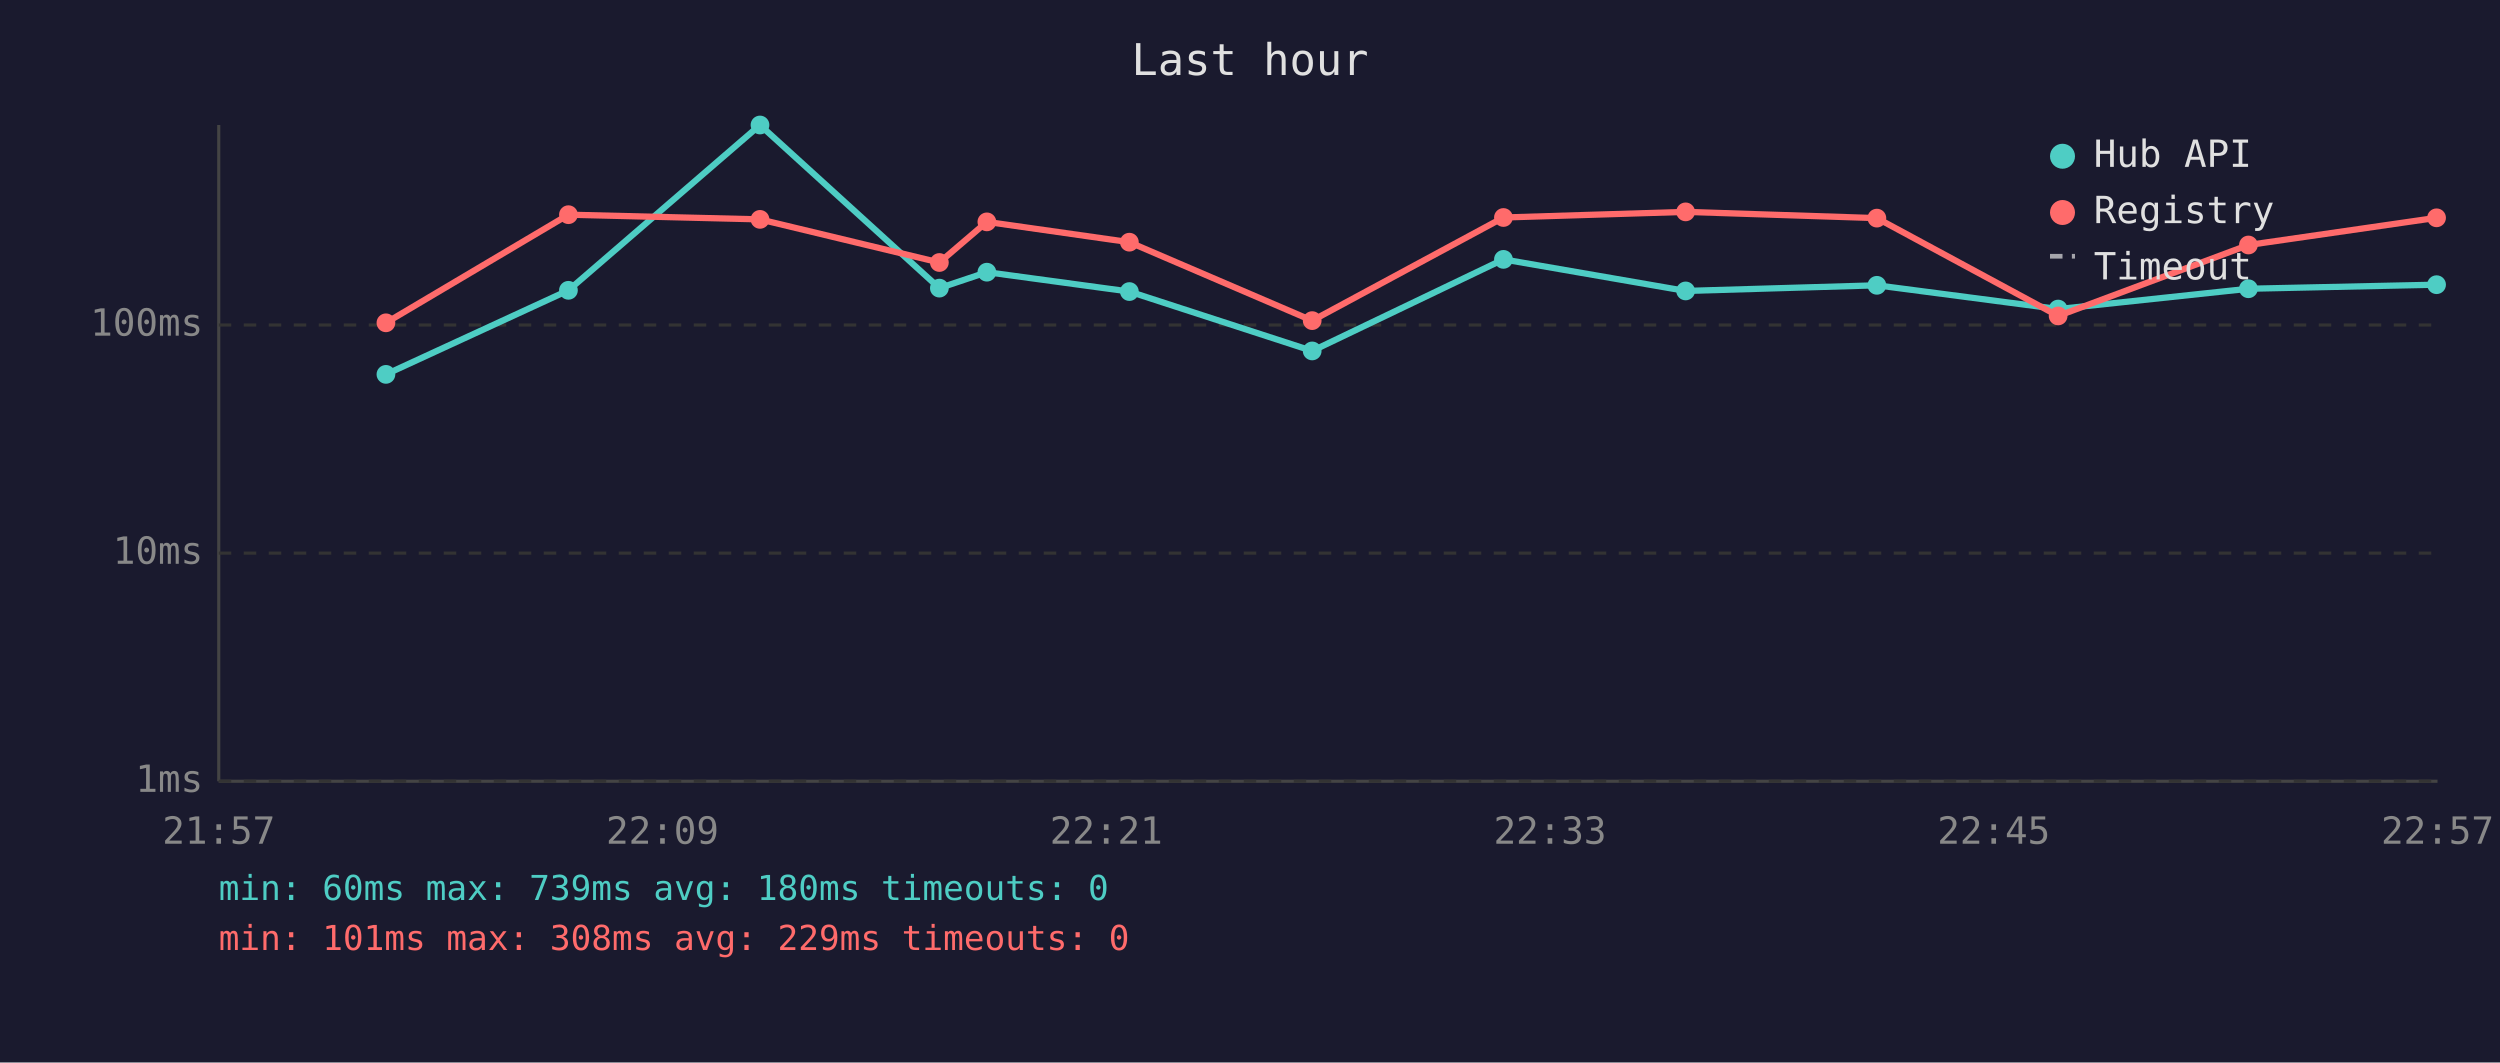
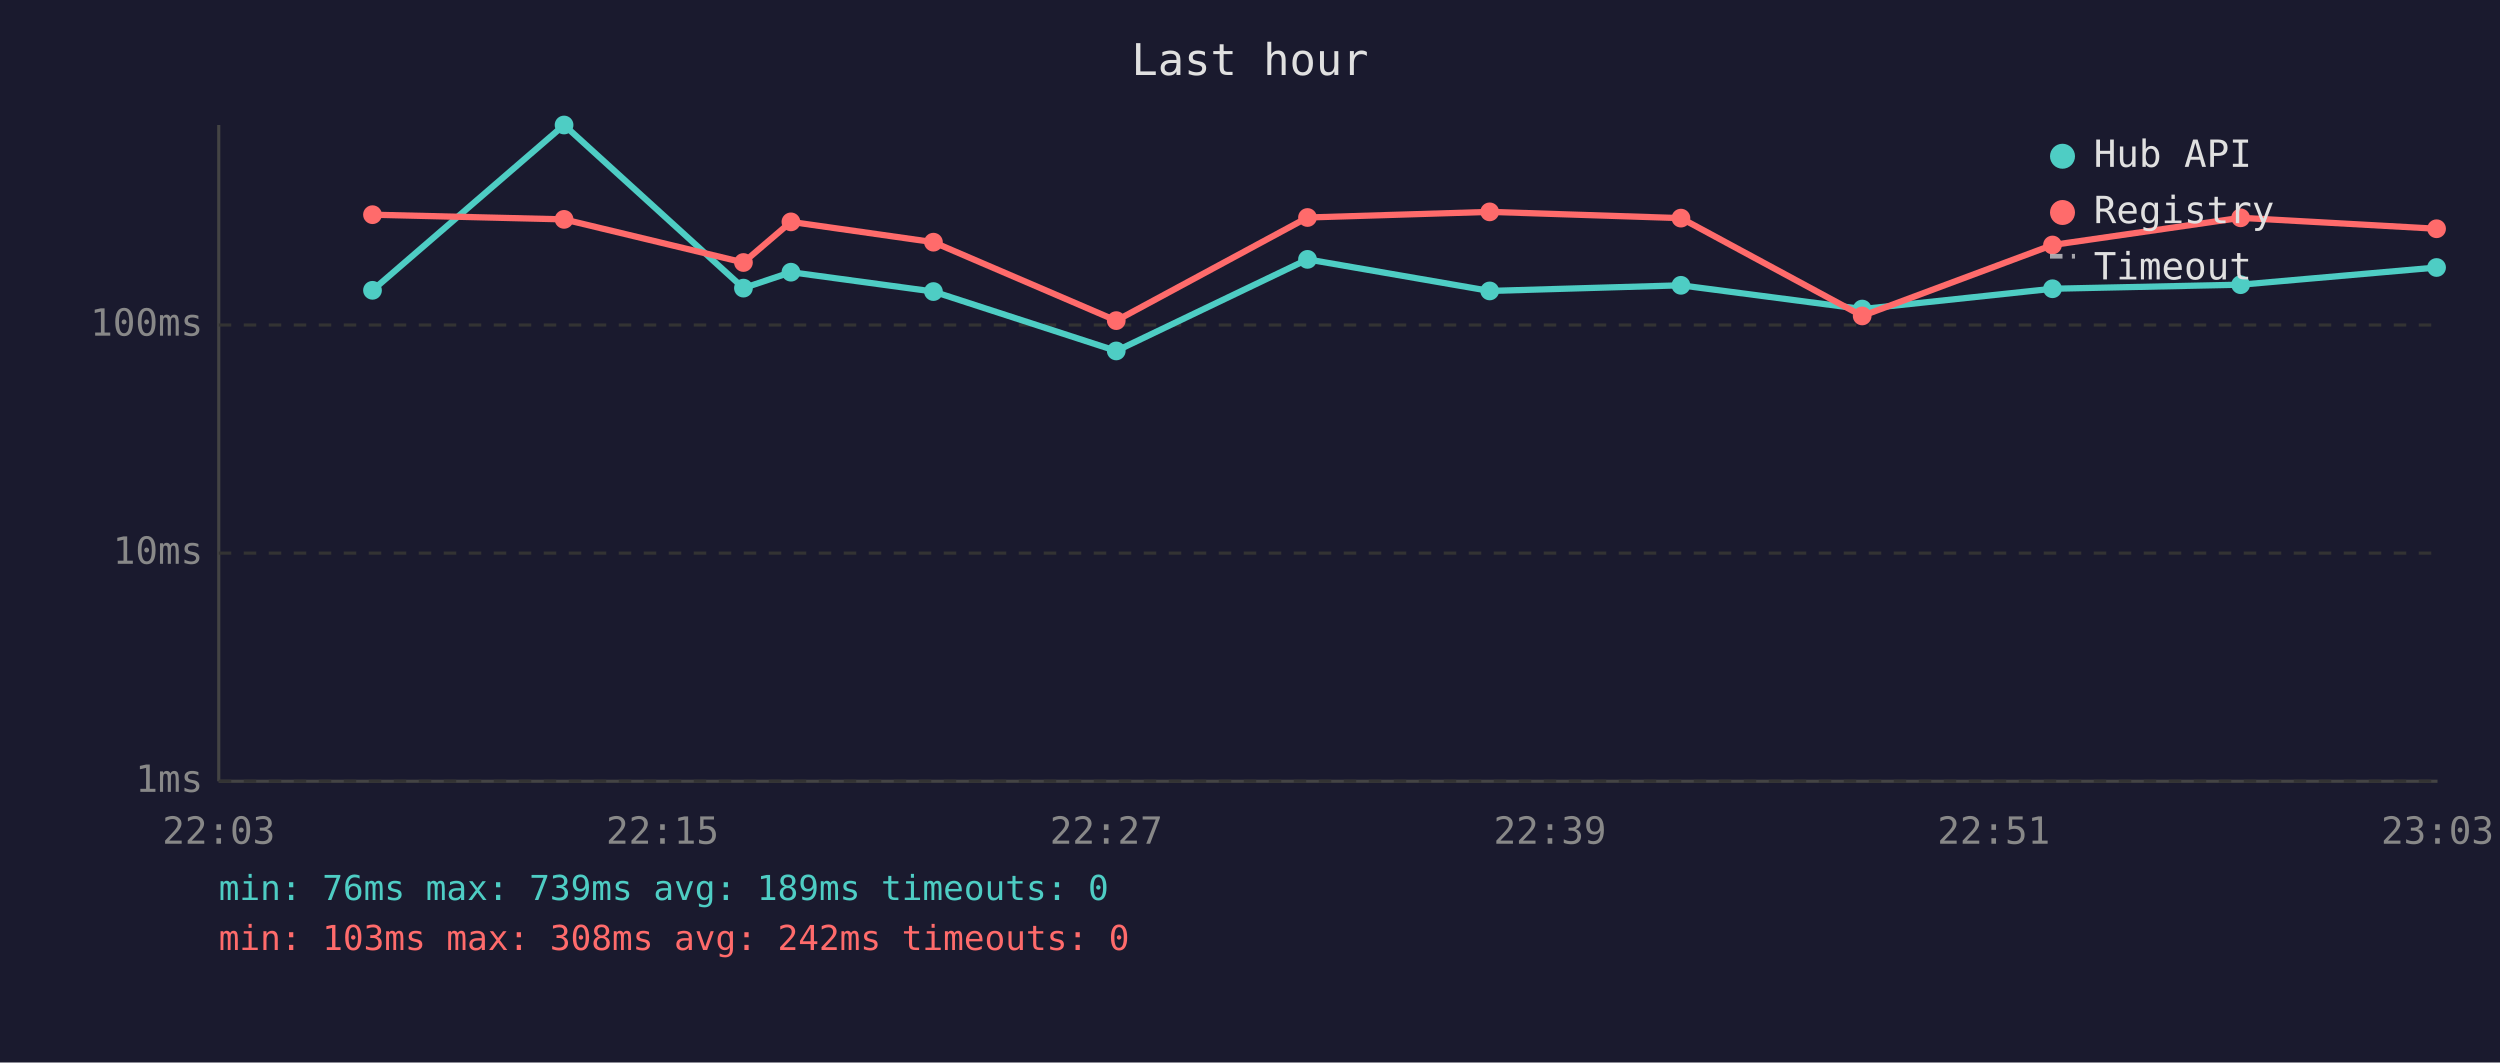
<svg xmlns="http://www.w3.org/2000/svg" viewBox="0 0 800 340" font-family="monospace" font-size="12">
  <rect width="800" height="340" fill="#1a1a2e" />
  <text x="400" y="24" fill="#e0e0e0" font-size="14" text-anchor="middle">Last hour</text>
  <line x1="70" y1="40" x2="70" y2="250" stroke="#444" stroke-width="1" />
  <line x1="70" y1="250" x2="780" y2="250" stroke="#444" stroke-width="1" />
  <line x1="70" y1="250" x2="780" y2="250" stroke="#333" stroke-width="1" stroke-dasharray="4" />
  <text x="65" y="250" fill="#888" text-anchor="end" dominant-baseline="middle">1ms</text>
  <line x1="70" y1="177" x2="780" y2="177" stroke="#333" stroke-width="1" stroke-dasharray="4" />
  <text x="65" y="177" fill="#888" text-anchor="end" dominant-baseline="middle">10ms</text>
  <line x1="70" y1="104" x2="780" y2="104" stroke="#333" stroke-width="1" stroke-dasharray="4" />
  <text x="65" y="104" fill="#888" text-anchor="end" dominant-baseline="middle">100ms</text>
-   <text x="70" y="270" fill="#888" text-anchor="middle">21:57</text>
-   <text x="212" y="270" fill="#888" text-anchor="middle">22:09</text>
-   <text x="354" y="270" fill="#888" text-anchor="middle">22:21</text>
-   <text x="496" y="270" fill="#888" text-anchor="middle">22:33</text>
-   <text x="638" y="270" fill="#888" text-anchor="middle">22:45</text>
-   <text x="780" y="270" fill="#888" text-anchor="middle">22:57</text>
-   <polyline points="123.5,119.8 181.9,92.9 243.2,40.0 300.6,92.2 315.8,87.1 361.4,93.3 419.9,112.3 481.1,83.0 539.4,93.1 600.6,91.3 658.6,98.9 719.5,92.4 779.7,91.1" fill="none" stroke="#4ecdc4" stroke-width="2" opacity="1" />
-   <circle cx="123.5" cy="119.8" r="3" fill="#4ecdc4" />
-   <circle cx="181.9" cy="92.9" r="3" fill="#4ecdc4" />
-   <circle cx="243.2" cy="40.0" r="3" fill="#4ecdc4" />
-   <circle cx="300.6" cy="92.2" r="3" fill="#4ecdc4" />
-   <circle cx="315.8" cy="87.1" r="3" fill="#4ecdc4" />
-   <circle cx="361.4" cy="93.3" r="3" fill="#4ecdc4" />
-   <circle cx="419.9" cy="112.3" r="3" fill="#4ecdc4" />
-   <circle cx="481.1" cy="83.0" r="3" fill="#4ecdc4" />
-   <circle cx="539.4" cy="93.1" r="3" fill="#4ecdc4" />
-   <circle cx="600.6" cy="91.3" r="3" fill="#4ecdc4" />
-   <circle cx="658.6" cy="98.9" r="3" fill="#4ecdc4" />
-   <circle cx="719.5" cy="92.4" r="3" fill="#4ecdc4" />
-   <circle cx="779.7" cy="91.1" r="3" fill="#4ecdc4" />
-   <polyline points="123.5,103.3 181.9,68.7 243.2,70.2 300.6,84.0 315.8,71.0 361.4,77.5 419.9,102.6 481.1,69.6 539.4,67.8 600.6,69.8 658.6,101.1 719.5,78.4 779.7,69.7" fill="none" stroke="#ff6b6b" stroke-width="2" opacity="1" />
-   <circle cx="123.5" cy="103.3" r="3" fill="#ff6b6b" />
-   <circle cx="181.9" cy="68.7" r="3" fill="#ff6b6b" />
-   <circle cx="243.2" cy="70.2" r="3" fill="#ff6b6b" />
-   <circle cx="300.6" cy="84.0" r="3" fill="#ff6b6b" />
-   <circle cx="315.8" cy="71.0" r="3" fill="#ff6b6b" />
-   <circle cx="361.4" cy="77.5" r="3" fill="#ff6b6b" />
-   <circle cx="419.9" cy="102.6" r="3" fill="#ff6b6b" />
-   <circle cx="481.1" cy="69.6" r="3" fill="#ff6b6b" />
-   <circle cx="539.4" cy="67.8" r="3" fill="#ff6b6b" />
-   <circle cx="600.6" cy="69.8" r="3" fill="#ff6b6b" />
-   <circle cx="658.6" cy="101.1" r="3" fill="#ff6b6b" />
-   <circle cx="719.5" cy="78.4" r="3" fill="#ff6b6b" />
-   <circle cx="779.7" cy="69.7" r="3" fill="#ff6b6b" />
+   <text x="70" y="270" fill="#888" text-anchor="middle">22:03</text>
+   <text x="212" y="270" fill="#888" text-anchor="middle">22:15</text>
+   <text x="354" y="270" fill="#888" text-anchor="middle">22:27</text>
+   <text x="496" y="270" fill="#888" text-anchor="middle">22:39</text>
+   <text x="638" y="270" fill="#888" text-anchor="middle">22:51</text>
+   <text x="780" y="270" fill="#888" text-anchor="middle">23:03</text>
+   <polyline points="119.2,92.9 180.5,40.0 237.9,92.2 253.1,87.1 298.7,93.3 357.2,112.3 418.4,83.0 476.7,93.1 537.9,91.3 595.9,98.9 656.8,92.4 717.0,91.1 779.7,85.6" fill="none" stroke="#4ecdc4" stroke-width="2" opacity="1" />
+   <circle cx="119.2" cy="92.9" r="3" fill="#4ecdc4" />
+   <circle cx="180.5" cy="40.0" r="3" fill="#4ecdc4" />
+   <circle cx="237.9" cy="92.2" r="3" fill="#4ecdc4" />
+   <circle cx="253.1" cy="87.1" r="3" fill="#4ecdc4" />
+   <circle cx="298.7" cy="93.3" r="3" fill="#4ecdc4" />
+   <circle cx="357.2" cy="112.3" r="3" fill="#4ecdc4" />
+   <circle cx="418.4" cy="83.0" r="3" fill="#4ecdc4" />
+   <circle cx="476.7" cy="93.1" r="3" fill="#4ecdc4" />
+   <circle cx="537.9" cy="91.3" r="3" fill="#4ecdc4" />
+   <circle cx="595.9" cy="98.9" r="3" fill="#4ecdc4" />
+   <circle cx="656.8" cy="92.4" r="3" fill="#4ecdc4" />
+   <circle cx="717.0" cy="91.1" r="3" fill="#4ecdc4" />
+   <circle cx="779.7" cy="85.6" r="3" fill="#4ecdc4" />
+   <polyline points="119.2,68.7 180.5,70.2 237.9,84.0 253.1,71.0 298.7,77.5 357.2,102.6 418.4,69.6 476.7,67.8 537.9,69.8 595.9,101.1 656.8,78.4 717.0,69.7 779.7,73.2" fill="none" stroke="#ff6b6b" stroke-width="2" opacity="1" />
+   <circle cx="119.2" cy="68.7" r="3" fill="#ff6b6b" />
+   <circle cx="180.5" cy="70.2" r="3" fill="#ff6b6b" />
+   <circle cx="237.9" cy="84.0" r="3" fill="#ff6b6b" />
+   <circle cx="253.1" cy="71.0" r="3" fill="#ff6b6b" />
+   <circle cx="298.7" cy="77.5" r="3" fill="#ff6b6b" />
+   <circle cx="357.2" cy="102.6" r="3" fill="#ff6b6b" />
+   <circle cx="418.4" cy="69.6" r="3" fill="#ff6b6b" />
+   <circle cx="476.7" cy="67.8" r="3" fill="#ff6b6b" />
+   <circle cx="537.9" cy="69.8" r="3" fill="#ff6b6b" />
+   <circle cx="595.9" cy="101.1" r="3" fill="#ff6b6b" />
+   <circle cx="656.8" cy="78.4" r="3" fill="#ff6b6b" />
+   <circle cx="717.0" cy="69.7" r="3" fill="#ff6b6b" />
+   <circle cx="779.7" cy="73.2" r="3" fill="#ff6b6b" />
  <circle cx="660" cy="50" r="4" fill="#4ecdc4" />
  <text x="670" y="50" fill="#e0e0e0" dominant-baseline="middle">Hub API</text>
  <circle cx="660" cy="68" r="4" fill="#ff6b6b" />
  <text x="670" y="68" fill="#e0e0e0" dominant-baseline="middle">Registry</text>
  <line x1="656" y1="82" x2="664" y2="82" stroke="#e0e0e0" stroke-width="1.5" stroke-dasharray="4,3" opacity="0.7" />
  <text x="670" y="86" fill="#e0e0e0" dominant-baseline="middle">Timeout</text>
-   <text x="70" y="288" fill="#4ecdc4" font-size="11">min: 60ms  max: 739ms  avg: 180ms  timeouts: 0</text>
-   <text x="70" y="304" fill="#ff6b6b" font-size="11">min: 101ms  max: 308ms  avg: 229ms  timeouts: 0</text>
+   <text x="70" y="288" fill="#4ecdc4" font-size="11">min: 76ms  max: 739ms  avg: 189ms  timeouts: 0</text>
+   <text x="70" y="304" fill="#ff6b6b" font-size="11">min: 103ms  max: 308ms  avg: 242ms  timeouts: 0</text>
</svg>
